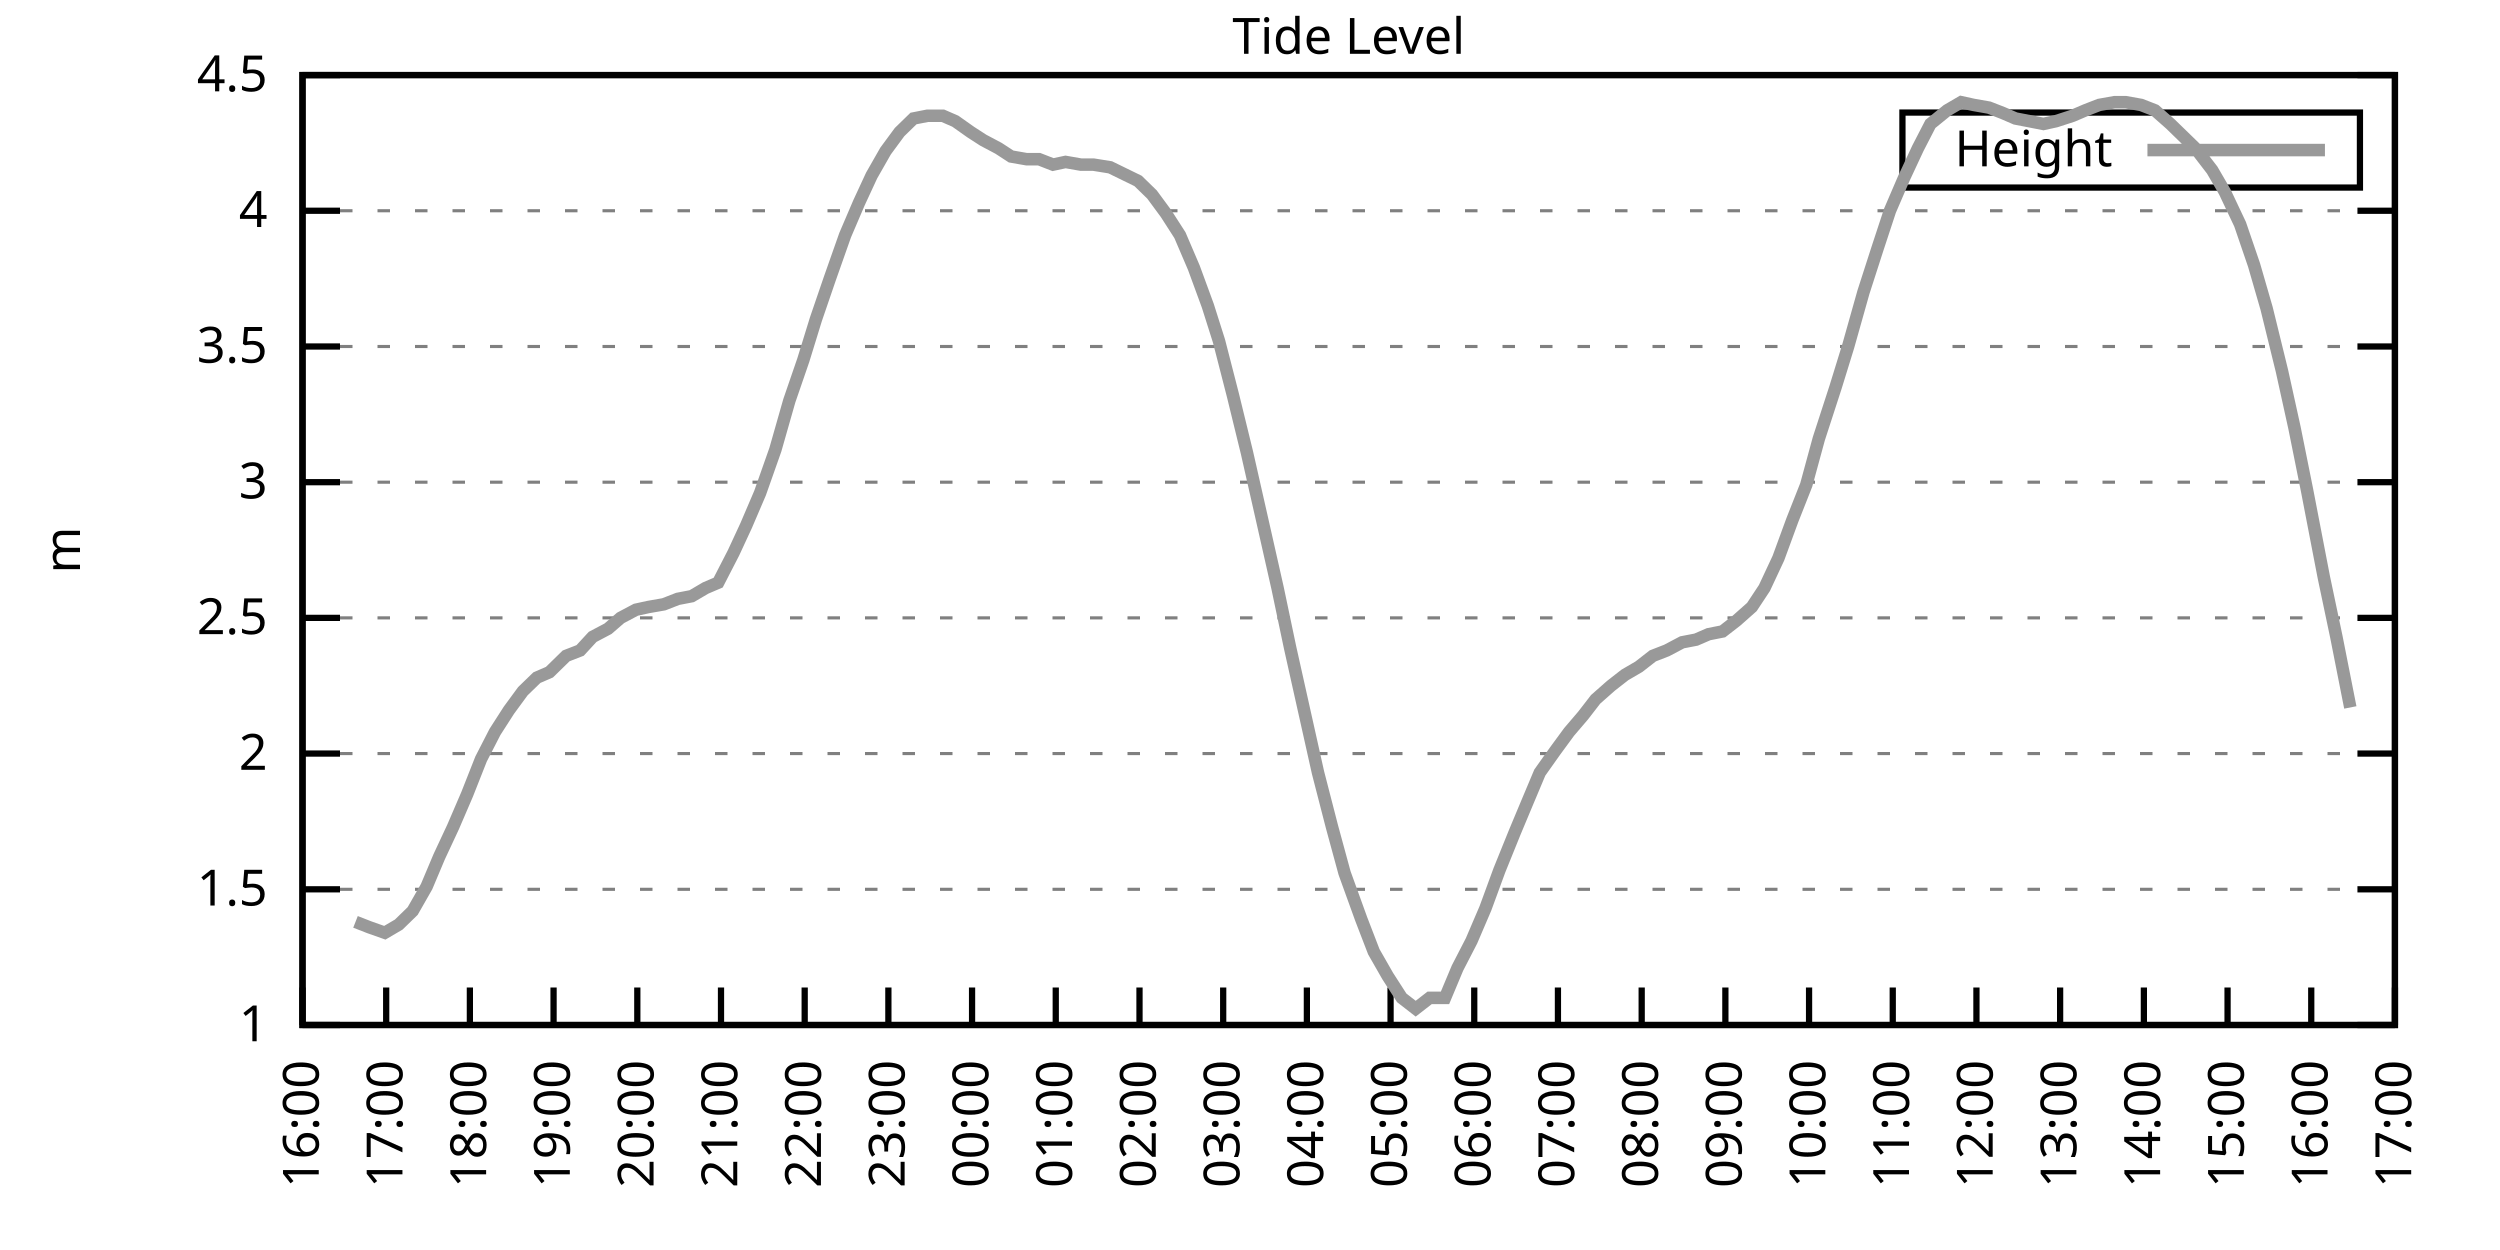
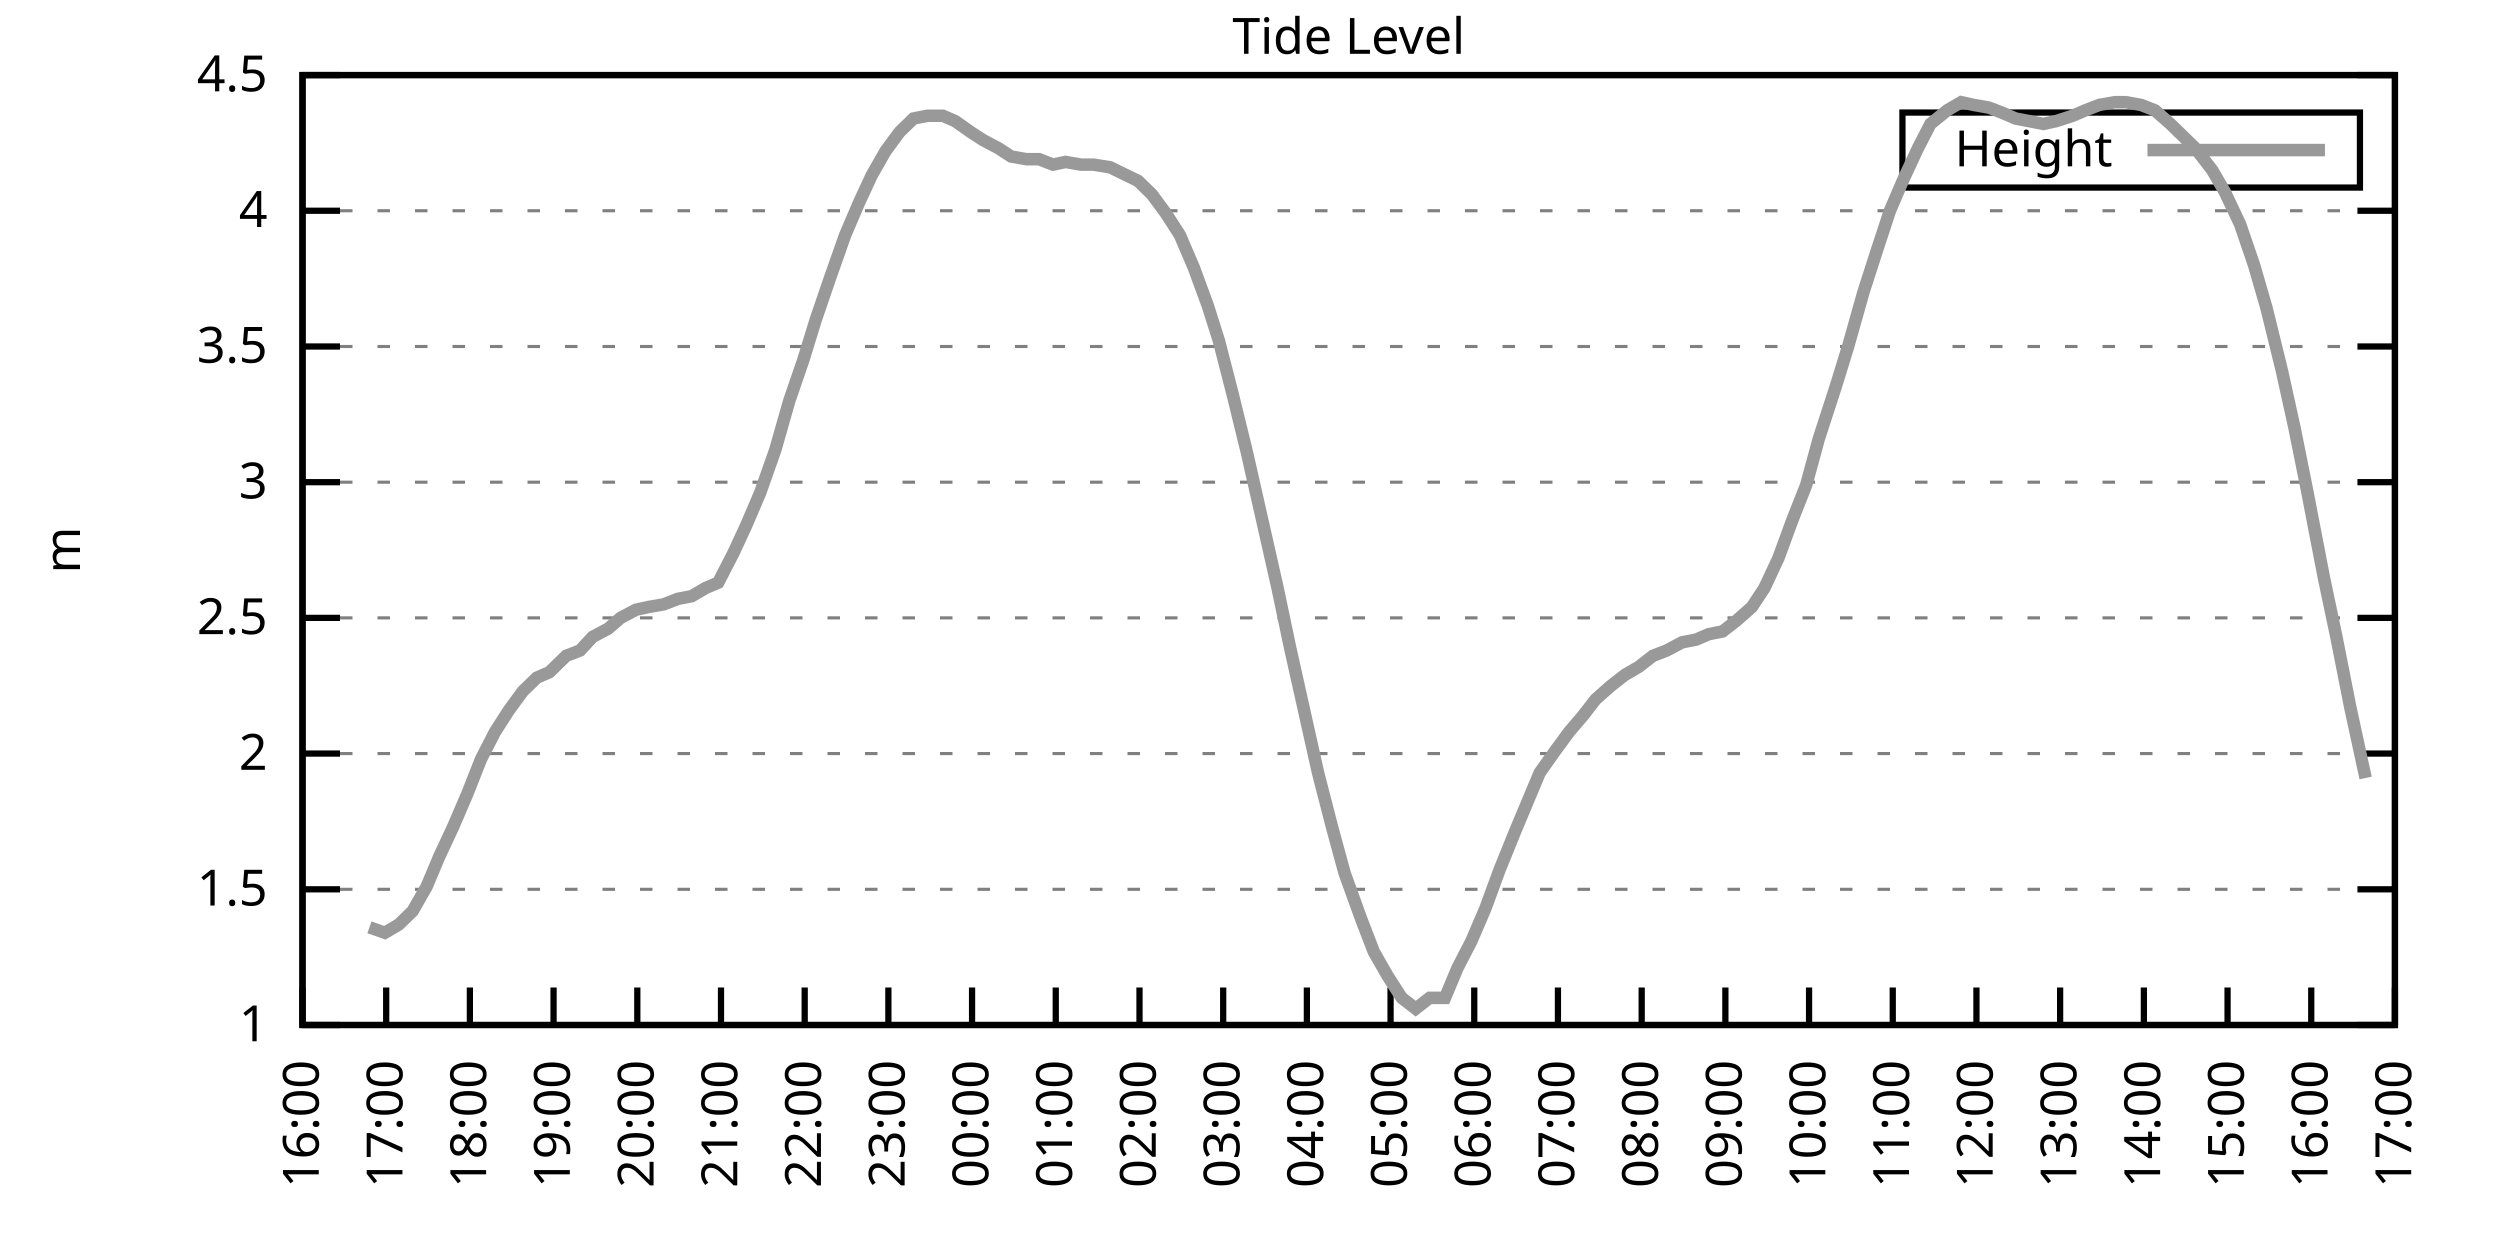
<svg xmlns="http://www.w3.org/2000/svg" xmlns:xlink="http://www.w3.org/1999/xlink" width="400" height="200" viewBox="0 0 400 200">
  <g id="gnuplot_canvas">
    <rect x="0" y="0" width="400" height="200" fill="none" />
    <defs>
      <circle id="gpDot" r="0.5" stroke-width="0.5" stroke="currentColor" />
      <path id="gpPt0" stroke-width="0.333" stroke="currentColor" d="M-1,0 h2 M0,-1 v2" />
      <path id="gpPt1" stroke-width="0.333" stroke="currentColor" d="M-1,-1 L1,1 M1,-1 L-1,1" />
      <path id="gpPt2" stroke-width="0.333" stroke="currentColor" d="M-1,0 L1,0 M0,-1 L0,1 M-1,-1 L1,1 M-1,1 L1,-1" />
      <rect id="gpPt3" stroke-width="0.333" stroke="currentColor" x="-1" y="-1" width="2" height="2" />
      <rect id="gpPt4" stroke-width="0.333" stroke="currentColor" fill="currentColor" x="-1" y="-1" width="2" height="2" />
      <circle id="gpPt5" stroke-width="0.333" stroke="currentColor" cx="0" cy="0" r="1" />
      <use xlink:href="#gpPt5" id="gpPt6" fill="currentColor" stroke="none" />
      <path id="gpPt7" stroke-width="0.333" stroke="currentColor" d="M0,-1.33 L-1.33,0.67 L1.33,0.67 z" />
      <use xlink:href="#gpPt7" id="gpPt8" fill="currentColor" stroke="none" />
      <use xlink:href="#gpPt7" id="gpPt9" stroke="currentColor" transform="rotate(180)" />
      <use xlink:href="#gpPt9" id="gpPt10" fill="currentColor" stroke="none" />
      <use xlink:href="#gpPt3" id="gpPt11" stroke="currentColor" transform="rotate(45)" />
      <use xlink:href="#gpPt11" id="gpPt12" fill="currentColor" stroke="none" />
      <path id="gpPt13" stroke-width="0.333" stroke="currentColor" d="M0,1.330 L1.265,0.411 L0.782,-1.067 L-0.782,-1.076 L-1.265,0.411 z" />
      <use xlink:href="#gpPt13" id="gpPt14" fill="currentColor" stroke="none" />
      <filter id="textbox" filterUnits="objectBoundingBox" x="0" y="0" height="1" width="1">
        <feFlood flood-color="white" flood-opacity="1" result="bgnd" />
        <feComposite in="SourceGraphic" in2="bgnd" operator="atop" />
      </filter>
      <filter id="greybox" filterUnits="objectBoundingBox" x="0" y="0" height="1" width="1">
        <feFlood flood-color="lightgrey" flood-opacity="1" result="grey" />
        <feComposite in="SourceGraphic" in2="grey" operator="atop" />
      </filter>
    </defs>
    <g fill="none" color="white" stroke="currentColor" stroke-width="1.00" stroke-linecap="butt" stroke-linejoin="miter">
</g>
    <g fill="none" color="black" stroke="currentColor" stroke-width="1.00" stroke-linecap="butt" stroke-linejoin="miter">
      <g stroke="none" shape-rendering="crispEdges">
        <polygon fill="rgb(255, 255, 255)" points="48.40,164.00 383.18,164.00 383.18,12.02 48.40,12.02 " />
      </g>
    </g>
    <g fill="none" color="black" stroke="currentColor" stroke-width="1.00" stroke-linecap="butt" stroke-linejoin="miter">
</g>
    <g fill="none" color="black" stroke="black" stroke-width="0.50" stroke-linecap="butt" stroke-linejoin="miter">
</g>
    <g fill="none" color="gray" stroke="currentColor" stroke-width="0.50" stroke-linecap="butt" stroke-linejoin="miter">
      <path stroke="gray" stroke-dasharray="2,4" class="gridline" d="M48.40,164.00 L383.19,164.00  " />
    </g>
    <g fill="none" color="gray" stroke="gray" stroke-width="1.00" stroke-linecap="butt" stroke-linejoin="miter">
</g>
    <g fill="none" color="black" stroke="currentColor" stroke-width="1.00" stroke-linecap="butt" stroke-linejoin="miter">
      <path stroke="black" d="M48.40,164.00 L54.40,164.00 M383.19,164.00 L377.19,164.00  " />
      <g transform="translate(42.80,166.60)" stroke="none" fill="black" font-family="Sans" font-size="8.00" text-anchor="end">
        <text>
          <tspan font-family="Sans"> 1</tspan>
        </text>
      </g>
    </g>
    <g fill="none" color="black" stroke="currentColor" stroke-width="1.00" stroke-linecap="butt" stroke-linejoin="miter">
</g>
    <g fill="none" color="black" stroke="black" stroke-width="0.50" stroke-linecap="butt" stroke-linejoin="miter">
</g>
    <g fill="none" color="gray" stroke="currentColor" stroke-width="0.50" stroke-linecap="butt" stroke-linejoin="miter">
      <path stroke="gray" stroke-dasharray="2,4" class="gridline" d="M48.40,142.29 L383.19,142.29  " />
    </g>
    <g fill="none" color="gray" stroke="gray" stroke-width="1.00" stroke-linecap="butt" stroke-linejoin="miter">
</g>
    <g fill="none" color="black" stroke="currentColor" stroke-width="1.00" stroke-linecap="butt" stroke-linejoin="miter">
      <path stroke="black" d="M48.40,142.29 L54.40,142.29 M383.19,142.29 L377.19,142.29  " />
      <g transform="translate(42.80,144.89)" stroke="none" fill="black" font-family="Sans" font-size="8.00" text-anchor="end">
        <text>
          <tspan font-family="Sans"> 1.5</tspan>
        </text>
      </g>
    </g>
    <g fill="none" color="black" stroke="currentColor" stroke-width="1.00" stroke-linecap="butt" stroke-linejoin="miter">
</g>
    <g fill="none" color="black" stroke="black" stroke-width="0.50" stroke-linecap="butt" stroke-linejoin="miter">
</g>
    <g fill="none" color="gray" stroke="currentColor" stroke-width="0.50" stroke-linecap="butt" stroke-linejoin="miter">
      <path stroke="gray" stroke-dasharray="2,4" class="gridline" d="M48.40,120.57 L383.19,120.57  " />
    </g>
    <g fill="none" color="gray" stroke="gray" stroke-width="1.00" stroke-linecap="butt" stroke-linejoin="miter">
</g>
    <g fill="none" color="black" stroke="currentColor" stroke-width="1.00" stroke-linecap="butt" stroke-linejoin="miter">
      <path stroke="black" d="M48.40,120.57 L54.40,120.57 M383.19,120.57 L377.19,120.57  " />
      <g transform="translate(42.80,123.17)" stroke="none" fill="black" font-family="Sans" font-size="8.00" text-anchor="end">
        <text>
          <tspan font-family="Sans"> 2</tspan>
        </text>
      </g>
    </g>
    <g fill="none" color="black" stroke="currentColor" stroke-width="1.00" stroke-linecap="butt" stroke-linejoin="miter">
</g>
    <g fill="none" color="black" stroke="black" stroke-width="0.50" stroke-linecap="butt" stroke-linejoin="miter">
</g>
    <g fill="none" color="gray" stroke="currentColor" stroke-width="0.50" stroke-linecap="butt" stroke-linejoin="miter">
      <path stroke="gray" stroke-dasharray="2,4" class="gridline" d="M48.40,98.86 L383.19,98.86  " />
    </g>
    <g fill="none" color="gray" stroke="gray" stroke-width="1.00" stroke-linecap="butt" stroke-linejoin="miter">
</g>
    <g fill="none" color="black" stroke="currentColor" stroke-width="1.00" stroke-linecap="butt" stroke-linejoin="miter">
      <path stroke="black" d="M48.40,98.86 L54.40,98.86 M383.19,98.86 L377.19,98.86  " />
      <g transform="translate(42.80,101.46)" stroke="none" fill="black" font-family="Sans" font-size="8.00" text-anchor="end">
        <text>
          <tspan font-family="Sans"> 2.5</tspan>
        </text>
      </g>
    </g>
    <g fill="none" color="black" stroke="currentColor" stroke-width="1.00" stroke-linecap="butt" stroke-linejoin="miter">
</g>
    <g fill="none" color="black" stroke="black" stroke-width="0.50" stroke-linecap="butt" stroke-linejoin="miter">
</g>
    <g fill="none" color="gray" stroke="currentColor" stroke-width="0.50" stroke-linecap="butt" stroke-linejoin="miter">
      <path stroke="gray" stroke-dasharray="2,4" class="gridline" d="M48.40,77.15 L383.19,77.15  " />
    </g>
    <g fill="none" color="gray" stroke="gray" stroke-width="1.00" stroke-linecap="butt" stroke-linejoin="miter">
</g>
    <g fill="none" color="black" stroke="currentColor" stroke-width="1.00" stroke-linecap="butt" stroke-linejoin="miter">
      <path stroke="black" d="M48.40,77.15 L54.40,77.15 M383.19,77.15 L377.19,77.15  " />
      <g transform="translate(42.80,79.75)" stroke="none" fill="black" font-family="Sans" font-size="8.00" text-anchor="end">
        <text>
          <tspan font-family="Sans"> 3</tspan>
        </text>
      </g>
    </g>
    <g fill="none" color="black" stroke="currentColor" stroke-width="1.00" stroke-linecap="butt" stroke-linejoin="miter">
</g>
    <g fill="none" color="black" stroke="black" stroke-width="0.50" stroke-linecap="butt" stroke-linejoin="miter">
</g>
    <g fill="none" color="gray" stroke="currentColor" stroke-width="0.50" stroke-linecap="butt" stroke-linejoin="miter">
      <path stroke="gray" stroke-dasharray="2,4" class="gridline" d="M48.40,55.44 L383.19,55.44  " />
    </g>
    <g fill="none" color="gray" stroke="gray" stroke-width="1.00" stroke-linecap="butt" stroke-linejoin="miter">
</g>
    <g fill="none" color="black" stroke="currentColor" stroke-width="1.00" stroke-linecap="butt" stroke-linejoin="miter">
      <path stroke="black" d="M48.40,55.44 L54.40,55.44 M383.19,55.44 L377.19,55.44  " />
      <g transform="translate(42.80,58.04)" stroke="none" fill="black" font-family="Sans" font-size="8.00" text-anchor="end">
        <text>
          <tspan font-family="Sans"> 3.5</tspan>
        </text>
      </g>
    </g>
    <g fill="none" color="black" stroke="currentColor" stroke-width="1.00" stroke-linecap="butt" stroke-linejoin="miter">
</g>
    <g fill="none" color="black" stroke="black" stroke-width="0.50" stroke-linecap="butt" stroke-linejoin="miter">
</g>
    <g fill="none" color="gray" stroke="currentColor" stroke-width="0.50" stroke-linecap="butt" stroke-linejoin="miter">
      <path stroke="gray" stroke-dasharray="2,4" class="gridline" d="M48.40,33.72 L383.19,33.72  " />
    </g>
    <g fill="none" color="gray" stroke="gray" stroke-width="1.00" stroke-linecap="butt" stroke-linejoin="miter">
</g>
    <g fill="none" color="black" stroke="currentColor" stroke-width="1.00" stroke-linecap="butt" stroke-linejoin="miter">
      <path stroke="black" d="M48.40,33.72 L54.40,33.72 M383.19,33.72 L377.19,33.72  " />
      <g transform="translate(42.80,36.32)" stroke="none" fill="black" font-family="Sans" font-size="8.00" text-anchor="end">
        <text>
          <tspan font-family="Sans"> 4</tspan>
        </text>
      </g>
    </g>
    <g fill="none" color="black" stroke="currentColor" stroke-width="1.00" stroke-linecap="butt" stroke-linejoin="miter">
</g>
    <g fill="none" color="black" stroke="black" stroke-width="0.50" stroke-linecap="butt" stroke-linejoin="miter">
</g>
    <g fill="none" color="gray" stroke="currentColor" stroke-width="0.50" stroke-linecap="butt" stroke-linejoin="miter">
      <path stroke="gray" stroke-dasharray="2,4" class="gridline" d="M48.40,12.01 L383.19,12.01  " />
    </g>
    <g fill="none" color="gray" stroke="gray" stroke-width="1.00" stroke-linecap="butt" stroke-linejoin="miter">
</g>
    <g fill="none" color="black" stroke="currentColor" stroke-width="1.00" stroke-linecap="butt" stroke-linejoin="miter">
      <path stroke="black" d="M48.40,12.01 L54.40,12.01 M383.19,12.01 L377.19,12.01  " />
      <g transform="translate(42.80,14.61)" stroke="none" fill="black" font-family="Sans" font-size="8.00" text-anchor="end">
        <text>
          <tspan font-family="Sans"> 4.5</tspan>
        </text>
      </g>
    </g>
    <g fill="none" color="black" stroke="currentColor" stroke-width="1.00" stroke-linecap="butt" stroke-linejoin="miter">
      <path stroke="black" d="M48.40,164.00 L48.40,158.00  " />
      <g transform="translate(51.00,169.60) rotate(270.00)" stroke="none" fill="black" font-family="Sans" font-size="8.00" text-anchor="end">
        <text>
          <tspan font-family="Sans">16:00</tspan>
        </text>
      </g>
    </g>
    <g fill="none" color="black" stroke="currentColor" stroke-width="1.00" stroke-linecap="butt" stroke-linejoin="miter">
      <path stroke="black" d="M61.79,164.00 L61.79,158.00  " />
      <g transform="translate(64.39,169.60) rotate(270.00)" stroke="none" fill="black" font-family="Sans" font-size="8.00" text-anchor="end">
        <text>
          <tspan font-family="Sans">17:00</tspan>
        </text>
      </g>
    </g>
    <g fill="none" color="black" stroke="currentColor" stroke-width="1.00" stroke-linecap="butt" stroke-linejoin="miter">
      <path stroke="black" d="M75.18,164.00 L75.18,158.00  " />
      <g transform="translate(77.78,169.60) rotate(270.00)" stroke="none" fill="black" font-family="Sans" font-size="8.00" text-anchor="end">
        <text>
          <tspan font-family="Sans">18:00</tspan>
        </text>
      </g>
    </g>
    <g fill="none" color="black" stroke="currentColor" stroke-width="1.00" stroke-linecap="butt" stroke-linejoin="miter">
      <path stroke="black" d="M88.57,164.00 L88.57,158.00  " />
      <g transform="translate(91.17,169.60) rotate(270.00)" stroke="none" fill="black" font-family="Sans" font-size="8.00" text-anchor="end">
        <text>
          <tspan font-family="Sans">19:00</tspan>
        </text>
      </g>
    </g>
    <g fill="none" color="black" stroke="currentColor" stroke-width="1.00" stroke-linecap="butt" stroke-linejoin="miter">
      <path stroke="black" d="M101.97,164.00 L101.97,158.00  " />
      <g transform="translate(104.57,169.60) rotate(270.00)" stroke="none" fill="black" font-family="Sans" font-size="8.00" text-anchor="end">
        <text>
          <tspan font-family="Sans">20:00</tspan>
        </text>
      </g>
    </g>
    <g fill="none" color="black" stroke="currentColor" stroke-width="1.00" stroke-linecap="butt" stroke-linejoin="miter">
      <path stroke="black" d="M115.36,164.00 L115.36,158.00  " />
      <g transform="translate(117.96,169.60) rotate(270.00)" stroke="none" fill="black" font-family="Sans" font-size="8.00" text-anchor="end">
        <text>
          <tspan font-family="Sans">21:00</tspan>
        </text>
      </g>
    </g>
    <g fill="none" color="black" stroke="currentColor" stroke-width="1.00" stroke-linecap="butt" stroke-linejoin="miter">
      <path stroke="black" d="M128.75,164.00 L128.75,158.00  " />
      <g transform="translate(131.35,169.60) rotate(270.00)" stroke="none" fill="black" font-family="Sans" font-size="8.00" text-anchor="end">
        <text>
          <tspan font-family="Sans">22:00</tspan>
        </text>
      </g>
    </g>
    <g fill="none" color="black" stroke="currentColor" stroke-width="1.00" stroke-linecap="butt" stroke-linejoin="miter">
      <path stroke="black" d="M142.14,164.00 L142.14,158.00  " />
      <g transform="translate(144.74,169.60) rotate(270.00)" stroke="none" fill="black" font-family="Sans" font-size="8.00" text-anchor="end">
        <text>
          <tspan font-family="Sans">23:00</tspan>
        </text>
      </g>
    </g>
    <g fill="none" color="black" stroke="currentColor" stroke-width="1.00" stroke-linecap="butt" stroke-linejoin="miter">
      <path stroke="black" d="M155.53,164.00 L155.53,158.00  " />
      <g transform="translate(158.13,169.60) rotate(270.00)" stroke="none" fill="black" font-family="Sans" font-size="8.00" text-anchor="end">
        <text>
          <tspan font-family="Sans">00:00</tspan>
        </text>
      </g>
    </g>
    <g fill="none" color="black" stroke="currentColor" stroke-width="1.00" stroke-linecap="butt" stroke-linejoin="miter">
      <path stroke="black" d="M168.92,164.00 L168.92,158.00  " />
      <g transform="translate(171.52,169.60) rotate(270.00)" stroke="none" fill="black" font-family="Sans" font-size="8.00" text-anchor="end">
        <text>
          <tspan font-family="Sans">01:00</tspan>
        </text>
      </g>
    </g>
    <g fill="none" color="black" stroke="currentColor" stroke-width="1.00" stroke-linecap="butt" stroke-linejoin="miter">
      <path stroke="black" d="M182.32,164.00 L182.32,158.00  " />
      <g transform="translate(184.92,169.60) rotate(270.00)" stroke="none" fill="black" font-family="Sans" font-size="8.00" text-anchor="end">
        <text>
          <tspan font-family="Sans">02:00</tspan>
        </text>
      </g>
    </g>
    <g fill="none" color="black" stroke="currentColor" stroke-width="1.00" stroke-linecap="butt" stroke-linejoin="miter">
      <path stroke="black" d="M195.71,164.00 L195.71,158.00  " />
      <g transform="translate(198.31,169.60) rotate(270.00)" stroke="none" fill="black" font-family="Sans" font-size="8.00" text-anchor="end">
        <text>
          <tspan font-family="Sans">03:00</tspan>
        </text>
      </g>
    </g>
    <g fill="none" color="black" stroke="currentColor" stroke-width="1.00" stroke-linecap="butt" stroke-linejoin="miter">
      <path stroke="black" d="M209.10,164.00 L209.10,158.00  " />
      <g transform="translate(211.70,169.60) rotate(270.00)" stroke="none" fill="black" font-family="Sans" font-size="8.00" text-anchor="end">
        <text>
          <tspan font-family="Sans">04:00</tspan>
        </text>
      </g>
    </g>
    <g fill="none" color="black" stroke="currentColor" stroke-width="1.00" stroke-linecap="butt" stroke-linejoin="miter">
      <path stroke="black" d="M222.49,164.00 L222.49,158.00  " />
      <g transform="translate(225.09,169.60) rotate(270.00)" stroke="none" fill="black" font-family="Sans" font-size="8.00" text-anchor="end">
        <text>
          <tspan font-family="Sans">05:00</tspan>
        </text>
      </g>
    </g>
    <g fill="none" color="black" stroke="currentColor" stroke-width="1.00" stroke-linecap="butt" stroke-linejoin="miter">
      <path stroke="black" d="M235.88,164.00 L235.88,158.00  " />
      <g transform="translate(238.48,169.60) rotate(270.00)" stroke="none" fill="black" font-family="Sans" font-size="8.00" text-anchor="end">
        <text>
          <tspan font-family="Sans">06:00</tspan>
        </text>
      </g>
    </g>
    <g fill="none" color="black" stroke="currentColor" stroke-width="1.00" stroke-linecap="butt" stroke-linejoin="miter">
      <path stroke="black" d="M249.27,164.00 L249.27,158.00  " />
      <g transform="translate(251.87,169.60) rotate(270.00)" stroke="none" fill="black" font-family="Sans" font-size="8.00" text-anchor="end">
        <text>
          <tspan font-family="Sans">07:00</tspan>
        </text>
      </g>
    </g>
    <g fill="none" color="black" stroke="currentColor" stroke-width="1.00" stroke-linecap="butt" stroke-linejoin="miter">
      <path stroke="black" d="M262.67,164.00 L262.67,158.00  " />
      <g transform="translate(265.27,169.60) rotate(270.00)" stroke="none" fill="black" font-family="Sans" font-size="8.00" text-anchor="end">
        <text>
          <tspan font-family="Sans">08:00</tspan>
        </text>
      </g>
    </g>
    <g fill="none" color="black" stroke="currentColor" stroke-width="1.00" stroke-linecap="butt" stroke-linejoin="miter">
      <path stroke="black" d="M276.06,164.00 L276.06,158.00  " />
      <g transform="translate(278.66,169.60) rotate(270.00)" stroke="none" fill="black" font-family="Sans" font-size="8.00" text-anchor="end">
        <text>
          <tspan font-family="Sans">09:00</tspan>
        </text>
      </g>
    </g>
    <g fill="none" color="black" stroke="currentColor" stroke-width="1.00" stroke-linecap="butt" stroke-linejoin="miter">
      <path stroke="black" d="M289.45,164.00 L289.45,158.00  " />
      <g transform="translate(292.05,169.60) rotate(270.00)" stroke="none" fill="black" font-family="Sans" font-size="8.00" text-anchor="end">
        <text>
          <tspan font-family="Sans">10:00</tspan>
        </text>
      </g>
    </g>
    <g fill="none" color="black" stroke="currentColor" stroke-width="1.00" stroke-linecap="butt" stroke-linejoin="miter">
      <path stroke="black" d="M302.84,164.00 L302.84,158.00  " />
      <g transform="translate(305.44,169.60) rotate(270.00)" stroke="none" fill="black" font-family="Sans" font-size="8.00" text-anchor="end">
        <text>
          <tspan font-family="Sans">11:00</tspan>
        </text>
      </g>
    </g>
    <g fill="none" color="black" stroke="currentColor" stroke-width="1.00" stroke-linecap="butt" stroke-linejoin="miter">
      <path stroke="black" d="M316.23,164.00 L316.23,158.00  " />
      <g transform="translate(318.83,169.60) rotate(270.00)" stroke="none" fill="black" font-family="Sans" font-size="8.00" text-anchor="end">
        <text>
          <tspan font-family="Sans">12:00</tspan>
        </text>
      </g>
    </g>
    <g fill="none" color="black" stroke="currentColor" stroke-width="1.00" stroke-linecap="butt" stroke-linejoin="miter">
      <path stroke="black" d="M329.62,164.00 L329.62,158.00  " />
      <g transform="translate(332.22,169.60) rotate(270.00)" stroke="none" fill="black" font-family="Sans" font-size="8.00" text-anchor="end">
        <text>
          <tspan font-family="Sans">13:00</tspan>
        </text>
      </g>
    </g>
    <g fill="none" color="black" stroke="currentColor" stroke-width="1.00" stroke-linecap="butt" stroke-linejoin="miter">
      <path stroke="black" d="M343.02,164.00 L343.02,158.00  " />
      <g transform="translate(345.62,169.60) rotate(270.00)" stroke="none" fill="black" font-family="Sans" font-size="8.00" text-anchor="end">
        <text>
          <tspan font-family="Sans">14:00</tspan>
        </text>
      </g>
    </g>
    <g fill="none" color="black" stroke="currentColor" stroke-width="1.00" stroke-linecap="butt" stroke-linejoin="miter">
      <path stroke="black" d="M356.41,164.00 L356.41,158.00  " />
      <g transform="translate(359.01,169.60) rotate(270.00)" stroke="none" fill="black" font-family="Sans" font-size="8.00" text-anchor="end">
        <text>
          <tspan font-family="Sans">15:00</tspan>
        </text>
      </g>
    </g>
    <g fill="none" color="black" stroke="currentColor" stroke-width="1.00" stroke-linecap="butt" stroke-linejoin="miter">
      <path stroke="black" d="M369.80,164.00 L369.80,158.00  " />
      <g transform="translate(372.40,169.60) rotate(270.00)" stroke="none" fill="black" font-family="Sans" font-size="8.00" text-anchor="end">
        <text>
          <tspan font-family="Sans">16:00</tspan>
        </text>
      </g>
    </g>
    <g fill="none" color="black" stroke="currentColor" stroke-width="1.00" stroke-linecap="butt" stroke-linejoin="miter">
      <path stroke="black" d="M383.19,164.00 L383.19,158.00  " />
      <g transform="translate(385.79,169.60) rotate(270.00)" stroke="none" fill="black" font-family="Sans" font-size="8.00" text-anchor="end">
        <text>
          <tspan font-family="Sans">17:00</tspan>
        </text>
      </g>
    </g>
    <g fill="none" color="black" stroke="currentColor" stroke-width="1.00" stroke-linecap="butt" stroke-linejoin="miter">
</g>
    <g fill="none" color="black" stroke="currentColor" stroke-width="1.00" stroke-linecap="butt" stroke-linejoin="miter">
      <path stroke="black" d="M48.40,12.01 L48.40,164.00 L383.19,164.00 L383.19,12.01 L48.40,12.01 Z  " />
    </g>
    <g fill="none" color="black" stroke="currentColor" stroke-width="1.00" stroke-linecap="butt" stroke-linejoin="miter">
</g>
    <g fill="none" color="black" stroke="currentColor" stroke-width="1.00" stroke-linecap="butt" stroke-linejoin="miter">
      <path stroke="black" d="M304.39,30.01 L304.39,18.01 L377.59,18.01 L377.59,30.01 L304.39,30.01 Z  " />
    </g>
    <g id="Tide_level_plot_1">
      <g fill="none" color="white" stroke="black" stroke-width="2.00" stroke-linecap="butt" stroke-linejoin="miter">
</g>
      <g fill="none" color="black" stroke="currentColor" stroke-width="2.00" stroke-linecap="butt" stroke-linejoin="miter">
        <g transform="translate(337.99,26.61)" stroke="none" fill="black" font-family="Sans" font-size="8.00" text-anchor="end">
          <text>
            <tspan font-family="Sans">Height</tspan>
          </text>
        </g>
      </g>
      <g fill="none" color="black" stroke="currentColor" stroke-width="2.00" stroke-linecap="butt" stroke-linejoin="miter">
-         <path stroke="rgb(153, 153, 153)" d="M343.59,24.01 L371.99,24.01 M56.88,147.50 L59.11,148.37 L61.57,149.24 L63.80,147.93 L66.03,145.76 L68.26,141.85   L70.27,137.08 L72.50,132.30 L74.74,127.09 L76.97,121.44 L79.20,117.10 L81.43,113.63 L83.66,110.59 L85.90,108.42   L87.91,107.55 L90.58,104.94 L92.82,104.07 L94.82,101.90 L97.28,100.60 L99.29,98.86 L101.74,97.56 L103.75,97.12   L106.21,96.69 L108.44,95.82 L110.67,95.39 L112.90,94.08 L114.91,93.22 L117.37,88.44 L119.38,84.10 L121.61,78.89   L124.06,71.94 L126.29,64.12 L128.53,57.61 L130.54,51.09 L132.77,44.58 L135.22,37.63 L137.45,32.42 L139.46,28.08   L141.69,24.17 L143.93,21.13 L146.16,18.96 L148.39,18.52 L150.85,18.52 L152.85,19.39 L155.31,21.13 L157.32,22.43   L159.77,23.73 L161.78,25.04 L164.24,25.47 L166.25,25.47 L168.48,26.34 L170.49,25.91 L172.94,26.34 L174.95,26.34   L177.63,26.77 L179.41,27.64 L182.09,28.95 L184.32,31.12 L186.56,34.16 L188.79,37.63 L191.02,42.84 L193.25,48.92   L195.04,54.57 L197.27,63.25 L199.50,72.37 L201.96,83.23 L204.41,94.08 L206.42,103.64 L208.65,113.63 L210.88,123.61   L213.12,132.30 L215.13,139.68 L217.80,147.06 L219.81,152.28 L222.04,156.18 L224.28,159.66 L226.51,161.39 L228.74,159.66   L231.20,159.66 L233.20,154.88 L235.44,150.54 L237.67,145.33 L239.90,139.25 L242.36,133.17 L244.36,128.39 L246.37,123.61   L248.83,120.14 L251.06,117.10 L253.29,114.49 L255.30,111.89 L257.76,109.72 L259.99,107.98 L262.22,106.68 L264.45,104.94   L266.68,104.07 L269.14,102.77 L271.37,102.34 L273.38,101.47 L275.61,101.03 L277.84,99.30 L280.30,97.12 L282.31,94.08   L284.54,89.31 L286.77,83.23 L289.00,77.58 L291.01,70.20 L293.69,61.95 L295.70,55.44 L298.15,46.75 L300.39,39.80   L302.39,33.72 L304.63,28.51 L306.86,23.73 L308.87,19.83 L311.54,17.66 L313.78,16.35 L315.79,16.79 L318.24,17.22   L320.47,18.09 L322.48,18.96 L324.71,19.39 L326.95,19.83 L328.95,19.39 L331.63,18.52 L333.64,17.66 L335.87,16.79   L338.33,16.35 L340.11,16.35 L342.57,16.79 L344.80,17.66 L347.26,19.83 L349.04,21.56 L351.27,23.73 L353.95,27.21   L355.96,30.68 L358.42,35.89 L360.65,42.41 L362.66,49.36 L365.11,59.34 L367.12,68.46 L369.13,78.45 L371.81,92.35   L373.82,101.90 L376.05,113.19  " />
+         <path stroke="rgb(153, 153, 153)" d="M343.59,24.01 L371.99,24.01 M59.11,148.37 L61.57,149.24 L63.80,147.93 L66.03,145.76 L68.26,141.85 L70.27,137.08   L72.50,132.30 L74.74,127.09 L76.97,121.44 L79.20,117.10 L81.43,113.63 L83.66,110.59 L85.90,108.42 L87.91,107.55   L90.58,104.94 L92.82,104.07 L94.82,101.90 L97.28,100.60 L99.29,98.86 L101.74,97.56 L103.75,97.12 L106.21,96.69   L108.44,95.82 L110.67,95.39 L112.90,94.08 L114.91,93.22 L117.37,88.44 L119.38,84.10 L121.61,78.89 L124.06,71.94   L126.29,64.12 L128.53,57.61 L130.54,51.09 L132.77,44.58 L135.22,37.63 L137.45,32.42 L139.46,28.08 L141.69,24.17   L143.93,21.13 L146.16,18.96 L148.39,18.52 L150.85,18.52 L152.85,19.39 L155.31,21.13 L157.32,22.43 L159.77,23.73   L161.78,25.04 L164.24,25.47 L166.25,25.47 L168.48,26.34 L170.49,25.91 L172.94,26.34 L174.95,26.34 L177.63,26.77   L179.41,27.64 L182.09,28.95 L184.32,31.12 L186.56,34.16 L188.79,37.63 L191.02,42.84 L193.25,48.92 L195.04,54.57   L197.27,63.25 L199.50,72.37 L201.96,83.23 L204.41,94.08 L206.42,103.64 L208.65,113.63 L210.88,123.61 L213.12,132.30   L215.13,139.68 L217.80,147.06 L219.81,152.28 L222.04,156.18 L224.28,159.66 L226.51,161.39 L228.74,159.66 L231.20,159.66   L233.20,154.88 L235.44,150.54 L237.67,145.33 L239.90,139.25 L242.36,133.17 L244.36,128.39 L246.37,123.61 L248.83,120.14   L251.06,117.10 L253.29,114.49 L255.30,111.89 L257.76,109.72 L259.99,107.98 L262.22,106.68 L264.45,104.94 L266.68,104.07   L269.14,102.77 L271.37,102.34 L273.38,101.47 L275.61,101.03 L277.84,99.30 L280.30,97.12 L282.31,94.08 L284.54,89.31   L286.77,83.23 L289.00,77.58 L291.01,70.20 L293.69,61.95 L295.70,55.44 L298.15,46.75 L300.39,39.80 L302.39,33.72   L304.63,28.51 L306.86,23.73 L308.87,19.83 L311.54,17.66 L313.78,16.35 L315.79,16.79 L318.24,17.22 L320.47,18.09   L322.48,18.96 L324.71,19.39 L326.95,19.83 L328.95,19.39 L331.63,18.52 L333.64,17.66 L335.87,16.79 L338.33,16.35   L340.11,16.35 L342.57,16.79 L344.80,17.66 L347.26,19.83 L349.04,21.56 L351.27,23.73 L353.95,27.21 L355.96,30.68   L358.42,35.89 L360.65,42.41 L362.66,49.36 L365.11,59.34 L367.12,68.46 L369.13,78.45 L371.81,92.35 L373.82,101.90   L376.05,113.19 L378.50,124.48  " />
      </g>
    </g>
    <g fill="none" color="black" stroke="currentColor" stroke-width="2.00" stroke-linecap="butt" stroke-linejoin="miter">
</g>
    <g fill="none" color="black" stroke="black" stroke-width="1.00" stroke-linecap="butt" stroke-linejoin="miter">
</g>
    <g fill="none" color="black" stroke="currentColor" stroke-width="1.00" stroke-linecap="butt" stroke-linejoin="miter">
      <path stroke="black" d="M48.40,12.01 L48.40,164.00 L383.19,164.00 L383.19,12.01 L48.40,12.01 Z  " />
      <g transform="translate(12.80,88.01) rotate(270.00)" stroke="none" fill="black" font-family="Sans" font-size="8.00" text-anchor="middle">
        <text>
          <tspan font-family="Sans">m</tspan>
        </text>
      </g>
    </g>
    <g fill="none" color="black" stroke="currentColor" stroke-width="1.00" stroke-linecap="butt" stroke-linejoin="miter">
</g>
    <g fill="none" color="black" stroke="currentColor" stroke-width="1.00" stroke-linecap="butt" stroke-linejoin="miter">
      <g transform="translate(215.79,8.61)" stroke="none" fill="black" font-family="Sans" font-size="8.00" text-anchor="middle">
        <text>
          <tspan font-family="Sans">Tide Level</tspan>
        </text>
      </g>
    </g>
    <g fill="none" color="black" stroke="currentColor" stroke-width="1.00" stroke-linecap="butt" stroke-linejoin="miter">
</g>
  </g>
</svg>
